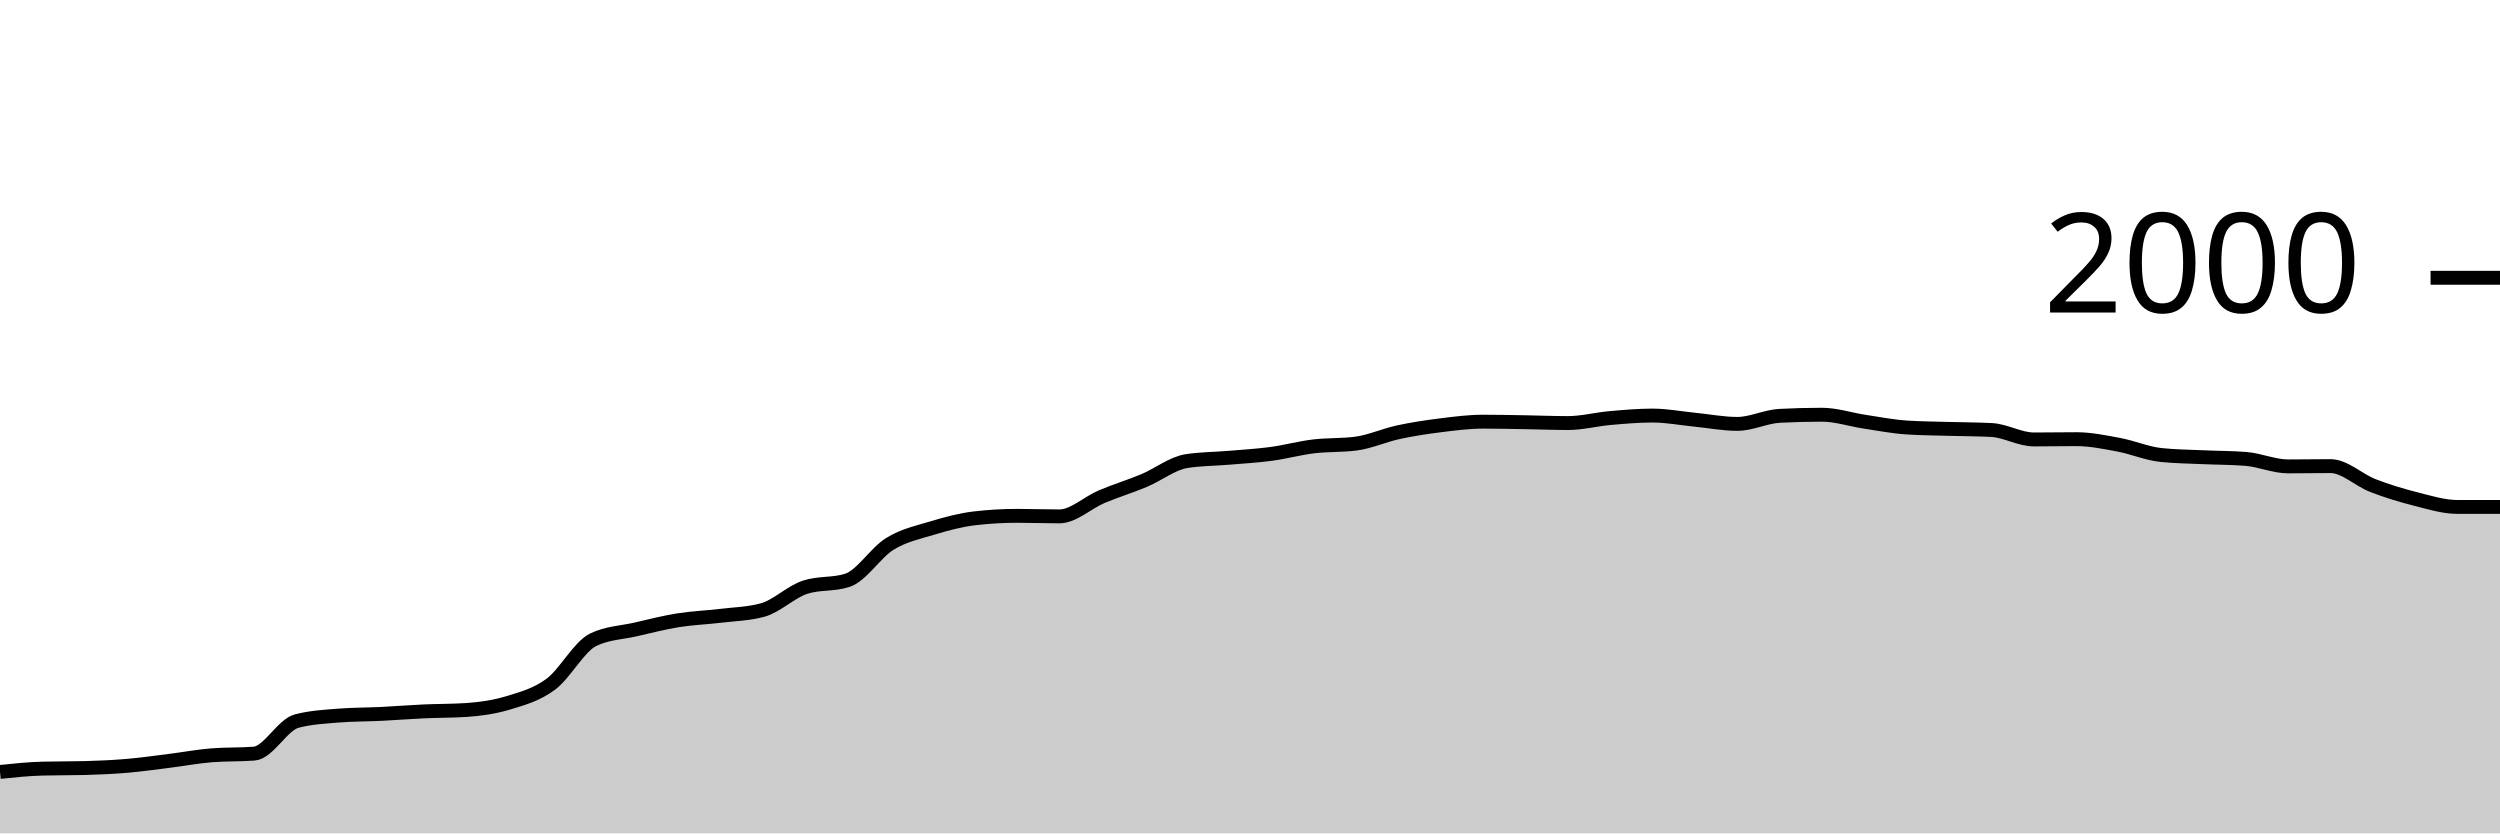
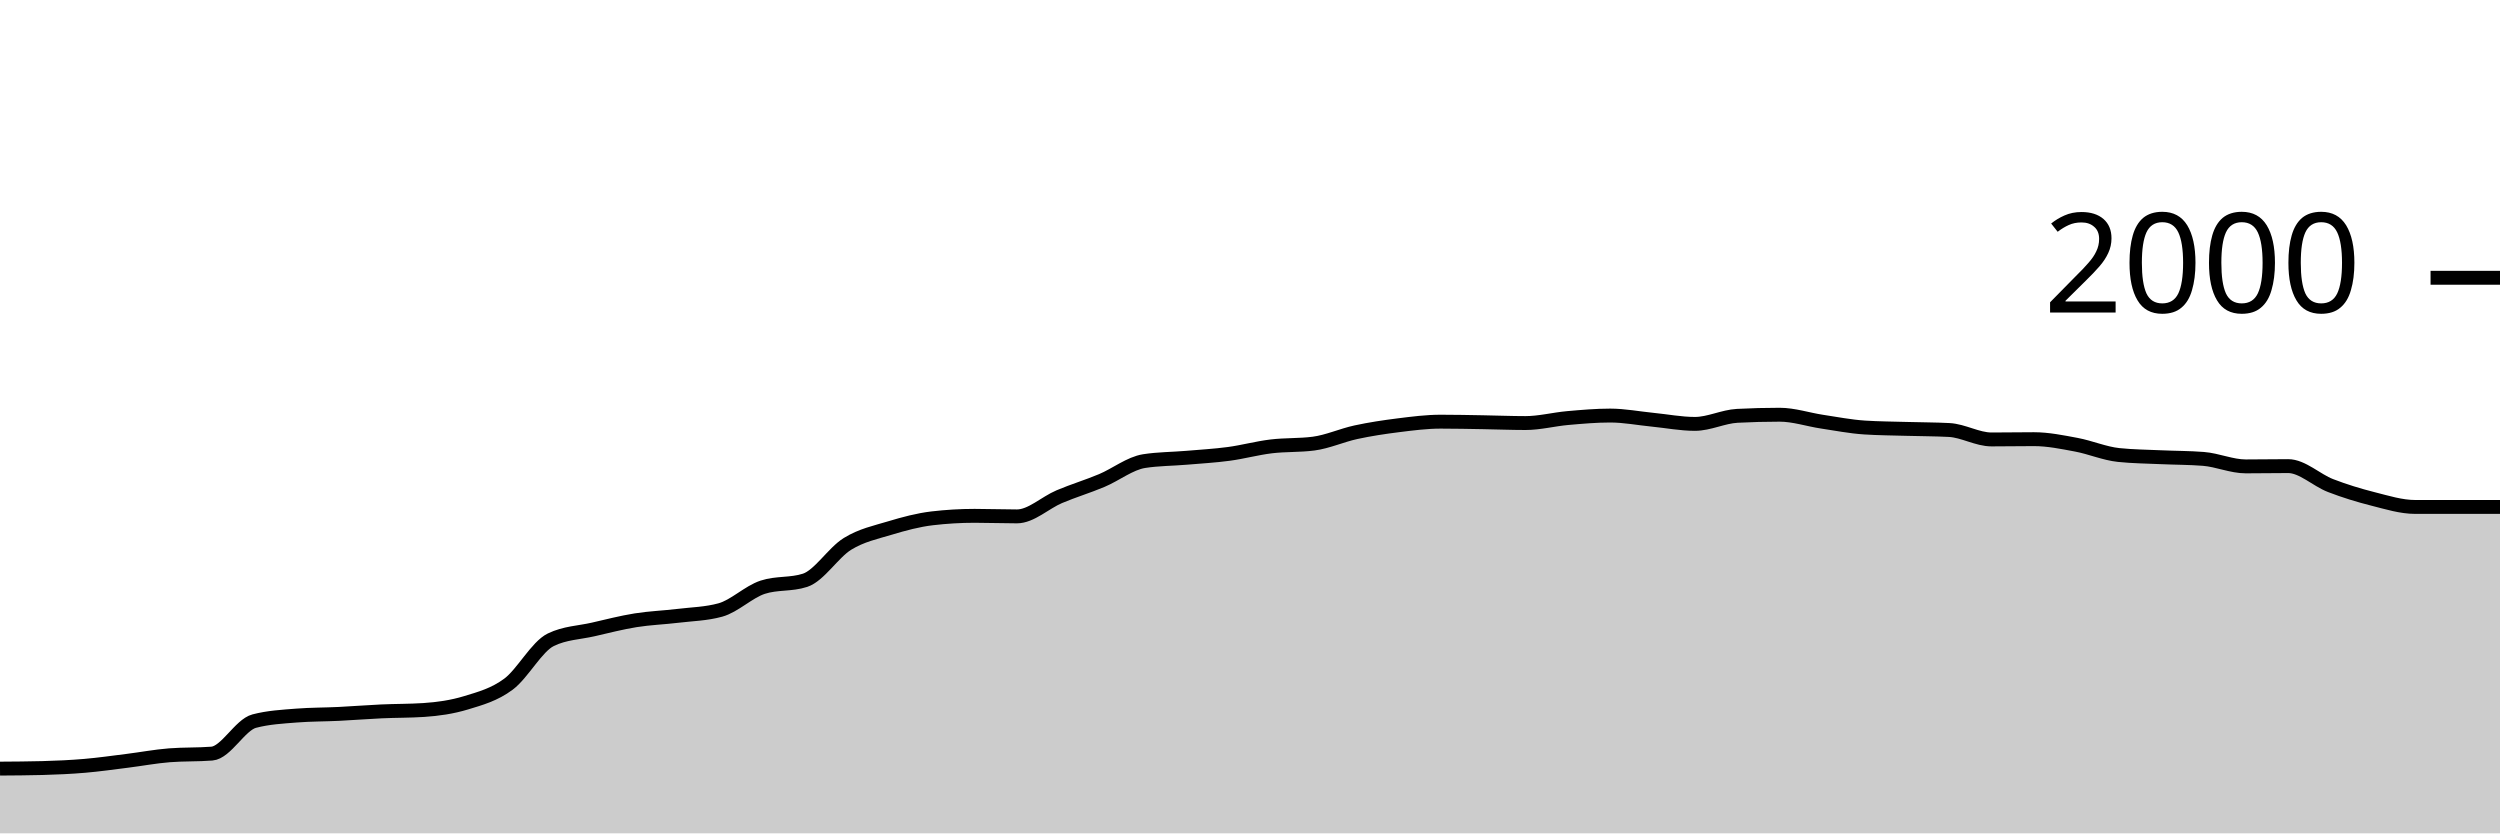
<svg xmlns="http://www.w3.org/2000/svg" viewBox="0 0 180 60">
  <g transform="translate(0,20)">
-     <path class="area" fill="rgba(0, 0, 0, 0.2)" d="M0,35.58C1.017,35.473,2.034,35.367,3.051,35.34C4.068,35.313,5.085,35.327,6.102,35.3C7.119,35.273,8.136,35.227,9.153,35.14C10.169,35.053,11.186,34.907,12.203,34.78C13.22,34.653,14.237,34.46,15.254,34.38C16.271,34.3,17.288,34.34,18.305,34.26C19.322,34.18,20.339,32.187,21.356,31.92C22.373,31.653,23.39,31.6,24.407,31.52C25.424,31.44,26.441,31.45,27.458,31.4C28.475,31.35,29.492,31.267,30.508,31.22C31.525,31.173,32.542,31.187,33.559,31.12C34.576,31.053,35.593,30.91,36.61,30.6C37.627,30.29,38.644,30.017,39.661,29.26C40.678,28.503,41.695,26.553,42.712,26.06C43.729,25.567,44.746,25.553,45.763,25.32C46.78,25.087,47.797,24.823,48.814,24.66C49.831,24.497,50.847,24.463,51.864,24.34C52.881,24.217,53.898,24.2,54.915,23.92C55.932,23.64,56.949,22.613,57.966,22.28C58.983,21.947,60,22.113,61.017,21.78C62.034,21.447,63.051,19.787,64.068,19.16C65.085,18.533,66.102,18.327,67.119,18.02C68.136,17.713,69.153,17.44,70.169,17.32C71.186,17.2,72.203,17.14,73.22,17.14C74.237,17.14,75.254,17.18,76.271,17.18C77.288,17.18,78.305,16.19,79.322,15.76C80.339,15.33,81.356,15.027,82.373,14.6C83.39,14.173,84.407,13.36,85.424,13.2C86.441,13.04,87.458,13.047,88.475,12.96C89.492,12.873,90.508,12.817,91.525,12.68C92.542,12.543,93.559,12.263,94.576,12.14C95.593,12.017,96.61,12.073,97.627,11.94C98.644,11.807,99.661,11.34,100.678,11.12C101.695,10.9,102.712,10.747,103.729,10.62C104.746,10.493,105.763,10.36,106.78,10.36C107.797,10.36,108.814,10.383,109.831,10.4C110.847,10.417,111.864,10.46,112.881,10.46C113.898,10.46,114.915,10.19,115.932,10.1C116.949,10.01,117.966,9.92,118.983,9.92C120,9.92,121.017,10.12,122.034,10.22C123.051,10.32,124.068,10.52,125.085,10.52C126.102,10.52,127.119,9.993,128.136,9.94C129.153,9.887,130.169,9.86,131.186,9.86C132.203,9.86,133.22,10.207,134.237,10.36C135.254,10.513,136.271,10.713,137.288,10.78C138.305,10.847,139.322,10.85,140.339,10.88C141.356,10.91,142.373,10.907,143.39,10.96C144.407,11.013,145.424,11.64,146.441,11.64C147.458,11.64,148.475,11.62,149.492,11.62C150.508,11.62,151.525,11.83,152.542,12.02C153.559,12.21,154.576,12.653,155.593,12.76C156.61,12.867,157.627,12.873,158.644,12.92C159.661,12.967,160.678,12.96,161.695,13.04C162.712,13.12,163.729,13.58,164.746,13.58C165.763,13.58,166.78,13.56,167.797,13.56C168.814,13.56,169.831,14.567,170.847,14.96C171.864,15.353,172.881,15.663,173.898,15.92C174.915,16.177,175.932,16.5,176.949,16.5C177.966,16.5,178.983,16.5,180,16.5L180,40C178.983,40,177.966,40,176.949,40C175.932,40,174.915,40,173.898,40C172.881,40,171.864,40,170.847,40C169.831,40,168.814,40,167.797,40C166.78,40,165.763,40,164.746,40C163.729,40,162.712,40,161.695,40C160.678,40,159.661,40,158.644,40C157.627,40,156.61,40,155.593,40C154.576,40,153.559,40,152.542,40C151.525,40,150.508,40,149.492,40C148.475,40,147.458,40,146.441,40C145.424,40,144.407,40,143.39,40C142.373,40,141.356,40,140.339,40C139.322,40,138.305,40,137.288,40C136.271,40,135.254,40,134.237,40C133.22,40,132.203,40,131.186,40C130.169,40,129.153,40,128.136,40C127.119,40,126.102,40,125.085,40C124.068,40,123.051,40,122.034,40C121.017,40,120,40,118.983,40C117.966,40,116.949,40,115.932,40C114.915,40,113.898,40,112.881,40C111.864,40,110.847,40,109.831,40C108.814,40,107.797,40,106.78,40C105.763,40,104.746,40,103.729,40C102.712,40,101.695,40,100.678,40C99.661,40,98.644,40,97.627,40C96.61,40,95.593,40,94.576,40C93.559,40,92.542,40,91.525,40C90.508,40,89.492,40,88.475,40C87.458,40,86.441,40,85.424,40C84.407,40,83.39,40,82.373,40C81.356,40,80.339,40,79.322,40C78.305,40,77.288,40,76.271,40C75.254,40,74.237,40,73.22,40C72.203,40,71.186,40,70.169,40C69.153,40,68.136,40,67.119,40C66.102,40,65.085,40,64.068,40C63.051,40,62.034,40,61.017,40C60,40,58.983,40,57.966,40C56.949,40,55.932,40,54.915,40C53.898,40,52.881,40,51.864,40C50.847,40,49.831,40,48.814,40C47.797,40,46.78,40,45.763,40C44.746,40,43.729,40,42.712,40C41.695,40,40.678,40,39.661,40C38.644,40,37.627,40,36.61,40C35.593,40,34.576,40,33.559,40C32.542,40,31.525,40,30.508,40C29.492,40,28.475,40,27.458,40C26.441,40,25.424,40,24.407,40C23.39,40,22.373,40,21.356,40C20.339,40,19.322,40,18.305,40C17.288,40,16.271,40,15.254,40C14.237,40,13.22,40,12.203,40C11.186,40,10.169,40,9.153,40C8.136,40,7.119,40,6.102,40C5.085,40,4.068,40,3.051,40C2.034,40,1.017,40,0,40Z" />
-     <path class="line" stroke="black" fill="none" d="M0,35.58C1.017,35.473,2.034,35.367,3.051,35.34C4.068,35.313,5.085,35.327,6.102,35.3C7.119,35.273,8.136,35.227,9.153,35.14C10.169,35.053,11.186,34.907,12.203,34.78C13.22,34.653,14.237,34.46,15.254,34.38C16.271,34.3,17.288,34.34,18.305,34.26C19.322,34.18,20.339,32.187,21.356,31.92C22.373,31.653,23.39,31.6,24.407,31.52C25.424,31.44,26.441,31.45,27.458,31.4C28.475,31.35,29.492,31.267,30.508,31.22C31.525,31.173,32.542,31.187,33.559,31.12C34.576,31.053,35.593,30.91,36.61,30.6C37.627,30.29,38.644,30.017,39.661,29.26C40.678,28.503,41.695,26.553,42.712,26.06C43.729,25.567,44.746,25.553,45.763,25.32C46.78,25.087,47.797,24.823,48.814,24.66C49.831,24.497,50.847,24.463,51.864,24.34C52.881,24.217,53.898,24.2,54.915,23.92C55.932,23.64,56.949,22.613,57.966,22.28C58.983,21.947,60,22.113,61.017,21.78C62.034,21.447,63.051,19.787,64.068,19.16C65.085,18.533,66.102,18.327,67.119,18.02C68.136,17.713,69.153,17.44,70.169,17.32C71.186,17.2,72.203,17.14,73.22,17.14C74.237,17.14,75.254,17.18,76.271,17.18C77.288,17.18,78.305,16.19,79.322,15.76C80.339,15.33,81.356,15.027,82.373,14.6C83.39,14.173,84.407,13.36,85.424,13.2C86.441,13.04,87.458,13.047,88.475,12.96C89.492,12.873,90.508,12.817,91.525,12.68C92.542,12.543,93.559,12.263,94.576,12.14C95.593,12.017,96.61,12.073,97.627,11.94C98.644,11.807,99.661,11.34,100.678,11.12C101.695,10.9,102.712,10.747,103.729,10.62C104.746,10.493,105.763,10.36,106.78,10.36C107.797,10.36,108.814,10.383,109.831,10.4C110.847,10.417,111.864,10.46,112.881,10.46C113.898,10.46,114.915,10.19,115.932,10.1C116.949,10.01,117.966,9.92,118.983,9.92C120,9.92,121.017,10.12,122.034,10.22C123.051,10.32,124.068,10.52,125.085,10.52C126.102,10.52,127.119,9.993,128.136,9.94C129.153,9.887,130.169,9.86,131.186,9.86C132.203,9.86,133.22,10.207,134.237,10.36C135.254,10.513,136.271,10.713,137.288,10.78C138.305,10.847,139.322,10.85,140.339,10.88C141.356,10.91,142.373,10.907,143.39,10.96C144.407,11.013,145.424,11.64,146.441,11.64C147.458,11.64,148.475,11.62,149.492,11.62C150.508,11.62,151.525,11.83,152.542,12.02C153.559,12.21,154.576,12.653,155.593,12.76C156.61,12.867,157.627,12.873,158.644,12.92C159.661,12.967,160.678,12.96,161.695,13.04C162.712,13.12,163.729,13.58,164.746,13.58C165.763,13.58,166.78,13.56,167.797,13.56C168.814,13.56,169.831,14.567,170.847,14.96C171.864,15.353,172.881,15.663,173.898,15.92C174.915,16.177,175.932,16.5,176.949,16.5C177.966,16.5,178.983,16.5,180,16.5" />
+     <path class="area" fill="rgba(0, 0, 0, 0.2)" d="M0,35.34C1.017,35.333,2.034,35.327,3.051,35.3C4.068,35.273,5.085,35.227,6.102,35.14C7.119,35.053,8.136,34.907,9.153,34.78C10.169,34.653,11.186,34.46,12.203,34.38C13.22,34.3,14.237,34.34,15.254,34.26C16.271,34.18,17.288,32.187,18.305,31.92C19.322,31.653,20.339,31.6,21.356,31.52C22.373,31.44,23.39,31.45,24.407,31.4C25.424,31.35,26.441,31.267,27.458,31.22C28.475,31.173,29.492,31.187,30.508,31.12C31.525,31.053,32.542,30.91,33.559,30.6C34.576,30.29,35.593,30.017,36.61,29.26C37.627,28.503,38.644,26.553,39.661,26.06C40.678,25.567,41.695,25.553,42.712,25.32C43.729,25.087,44.746,24.823,45.763,24.66C46.78,24.497,47.797,24.463,48.814,24.34C49.831,24.217,50.847,24.2,51.864,23.92C52.881,23.64,53.898,22.613,54.915,22.28C55.932,21.947,56.949,22.113,57.966,21.78C58.983,21.447,60,19.787,61.017,19.16C62.034,18.533,63.051,18.327,64.068,18.02C65.085,17.713,66.102,17.44,67.119,17.32C68.136,17.2,69.153,17.14,70.169,17.14C71.186,17.14,72.203,17.18,73.22,17.18C74.237,17.18,75.254,16.19,76.271,15.76C77.288,15.33,78.305,15.027,79.322,14.6C80.339,14.173,81.356,13.36,82.373,13.2C83.39,13.04,84.407,13.047,85.424,12.96C86.441,12.873,87.458,12.817,88.475,12.68C89.492,12.543,90.508,12.263,91.525,12.14C92.542,12.017,93.559,12.073,94.576,11.94C95.593,11.807,96.61,11.34,97.627,11.12C98.644,10.9,99.661,10.747,100.678,10.62C101.695,10.493,102.712,10.36,103.729,10.36C104.746,10.36,105.763,10.383,106.78,10.4C107.797,10.417,108.814,10.46,109.831,10.46C110.847,10.46,111.864,10.19,112.881,10.1C113.898,10.01,114.915,9.92,115.932,9.92C116.949,9.92,117.966,10.12,118.983,10.22C120,10.32,121.017,10.52,122.034,10.52C123.051,10.52,124.068,9.993,125.085,9.94C126.102,9.887,127.119,9.86,128.136,9.86C129.153,9.86,130.169,10.207,131.186,10.36C132.203,10.513,133.22,10.713,134.237,10.78C135.254,10.847,136.271,10.85,137.288,10.88C138.305,10.91,139.322,10.907,140.339,10.96C141.356,11.013,142.373,11.64,143.39,11.64C144.407,11.64,145.424,11.62,146.441,11.62C147.458,11.62,148.475,11.83,149.492,12.02C150.508,12.21,151.525,12.653,152.542,12.76C153.559,12.867,154.576,12.873,155.593,12.92C156.61,12.967,157.627,12.96,158.644,13.04C159.661,13.12,160.678,13.58,161.695,13.58C162.712,13.58,163.729,13.56,164.746,13.56C165.763,13.56,166.78,14.567,167.797,14.96C168.814,15.353,169.831,15.663,170.847,15.92C171.864,16.177,172.881,16.5,173.898,16.5C174.915,16.5,175.932,16.5,176.949,16.5C177.966,16.5,178.983,16.5,180,16.5L180,40C178.983,40,177.966,40,176.949,40C175.932,40,174.915,40,173.898,40C172.881,40,171.864,40,170.847,40C169.831,40,168.814,40,167.797,40C166.78,40,165.763,40,164.746,40C163.729,40,162.712,40,161.695,40C160.678,40,159.661,40,158.644,40C157.627,40,156.61,40,155.593,40C154.576,40,153.559,40,152.542,40C151.525,40,150.508,40,149.492,40C148.475,40,147.458,40,146.441,40C145.424,40,144.407,40,143.39,40C142.373,40,141.356,40,140.339,40C139.322,40,138.305,40,137.288,40C136.271,40,135.254,40,134.237,40C133.22,40,132.203,40,131.186,40C130.169,40,129.153,40,128.136,40C127.119,40,126.102,40,125.085,40C124.068,40,123.051,40,122.034,40C121.017,40,120,40,118.983,40C117.966,40,116.949,40,115.932,40C114.915,40,113.898,40,112.881,40C111.864,40,110.847,40,109.831,40C108.814,40,107.797,40,106.78,40C105.763,40,104.746,40,103.729,40C102.712,40,101.695,40,100.678,40C99.661,40,98.644,40,97.627,40C96.61,40,95.593,40,94.576,40C93.559,40,92.542,40,91.525,40C90.508,40,89.492,40,88.475,40C87.458,40,86.441,40,85.424,40C84.407,40,83.39,40,82.373,40C81.356,40,80.339,40,79.322,40C78.305,40,77.288,40,76.271,40C75.254,40,74.237,40,73.22,40C72.203,40,71.186,40,70.169,40C69.153,40,68.136,40,67.119,40C66.102,40,65.085,40,64.068,40C63.051,40,62.034,40,61.017,40C60,40,58.983,40,57.966,40C56.949,40,55.932,40,54.915,40C53.898,40,52.881,40,51.864,40C50.847,40,49.831,40,48.814,40C47.797,40,46.78,40,45.763,40C44.746,40,43.729,40,42.712,40C41.695,40,40.678,40,39.661,40C38.644,40,37.627,40,36.61,40C35.593,40,34.576,40,33.559,40C32.542,40,31.525,40,30.508,40C29.492,40,28.475,40,27.458,40C26.441,40,25.424,40,24.407,40C23.39,40,22.373,40,21.356,40C20.339,40,19.322,40,18.305,40C17.288,40,16.271,40,15.254,40C14.237,40,13.22,40,12.203,40C11.186,40,10.169,40,9.153,40C8.136,40,7.119,40,6.102,40C5.085,40,4.068,40,3.051,40C2.034,40,1.017,40,0,40Z" />
+     <path class="line" stroke="black" fill="none" d="M0,35.34C1.017,35.333,2.034,35.327,3.051,35.3C4.068,35.273,5.085,35.227,6.102,35.14C7.119,35.053,8.136,34.907,9.153,34.78C10.169,34.653,11.186,34.46,12.203,34.38C13.22,34.3,14.237,34.34,15.254,34.26C16.271,34.18,17.288,32.187,18.305,31.92C19.322,31.653,20.339,31.6,21.356,31.52C22.373,31.44,23.39,31.45,24.407,31.4C25.424,31.35,26.441,31.267,27.458,31.22C28.475,31.173,29.492,31.187,30.508,31.12C31.525,31.053,32.542,30.91,33.559,30.6C34.576,30.29,35.593,30.017,36.61,29.26C37.627,28.503,38.644,26.553,39.661,26.06C40.678,25.567,41.695,25.553,42.712,25.32C43.729,25.087,44.746,24.823,45.763,24.66C46.78,24.497,47.797,24.463,48.814,24.34C49.831,24.217,50.847,24.2,51.864,23.92C52.881,23.64,53.898,22.613,54.915,22.28C55.932,21.947,56.949,22.113,57.966,21.78C58.983,21.447,60,19.787,61.017,19.16C62.034,18.533,63.051,18.327,64.068,18.02C65.085,17.713,66.102,17.44,67.119,17.32C68.136,17.2,69.153,17.14,70.169,17.14C71.186,17.14,72.203,17.18,73.22,17.18C74.237,17.18,75.254,16.19,76.271,15.76C77.288,15.33,78.305,15.027,79.322,14.6C80.339,14.173,81.356,13.36,82.373,13.2C83.39,13.04,84.407,13.047,85.424,12.96C86.441,12.873,87.458,12.817,88.475,12.68C89.492,12.543,90.508,12.263,91.525,12.14C92.542,12.017,93.559,12.073,94.576,11.94C95.593,11.807,96.61,11.34,97.627,11.12C98.644,10.9,99.661,10.747,100.678,10.62C101.695,10.493,102.712,10.36,103.729,10.36C104.746,10.36,105.763,10.383,106.78,10.4C107.797,10.417,108.814,10.46,109.831,10.46C110.847,10.46,111.864,10.19,112.881,10.1C113.898,10.01,114.915,9.92,115.932,9.92C116.949,9.92,117.966,10.12,118.983,10.22C120,10.32,121.017,10.52,122.034,10.52C123.051,10.52,124.068,9.993,125.085,9.94C126.102,9.887,127.119,9.86,128.136,9.86C129.153,9.86,130.169,10.207,131.186,10.36C132.203,10.513,133.22,10.713,134.237,10.78C135.254,10.847,136.271,10.85,137.288,10.88C138.305,10.91,139.322,10.907,140.339,10.96C141.356,11.013,142.373,11.64,143.39,11.64C144.407,11.64,145.424,11.62,146.441,11.62C147.458,11.62,148.475,11.83,149.492,12.02C150.508,12.21,151.525,12.653,152.542,12.76C153.559,12.867,154.576,12.873,155.593,12.92C156.61,12.967,157.627,12.96,158.644,13.04C159.661,13.12,160.678,13.58,161.695,13.58C162.712,13.58,163.729,13.56,164.746,13.56C165.763,13.56,166.78,14.567,167.797,14.96C168.814,15.353,169.831,15.663,170.847,15.92C171.864,16.177,172.881,16.5,173.898,16.5C174.915,16.5,175.932,16.5,176.949,16.5C177.966,16.5,178.983,16.5,180,16.5" />
    <path class="axis-ceiling" stroke-width="1" stroke="black" fill="none" d="M175,0L180,0" />
    <text class="axis-ceiling-label" font-family="sans-serif" text-anchor="end" font-size="10px" x="170" y="2.5">2000</text>
  </g>
</svg>
